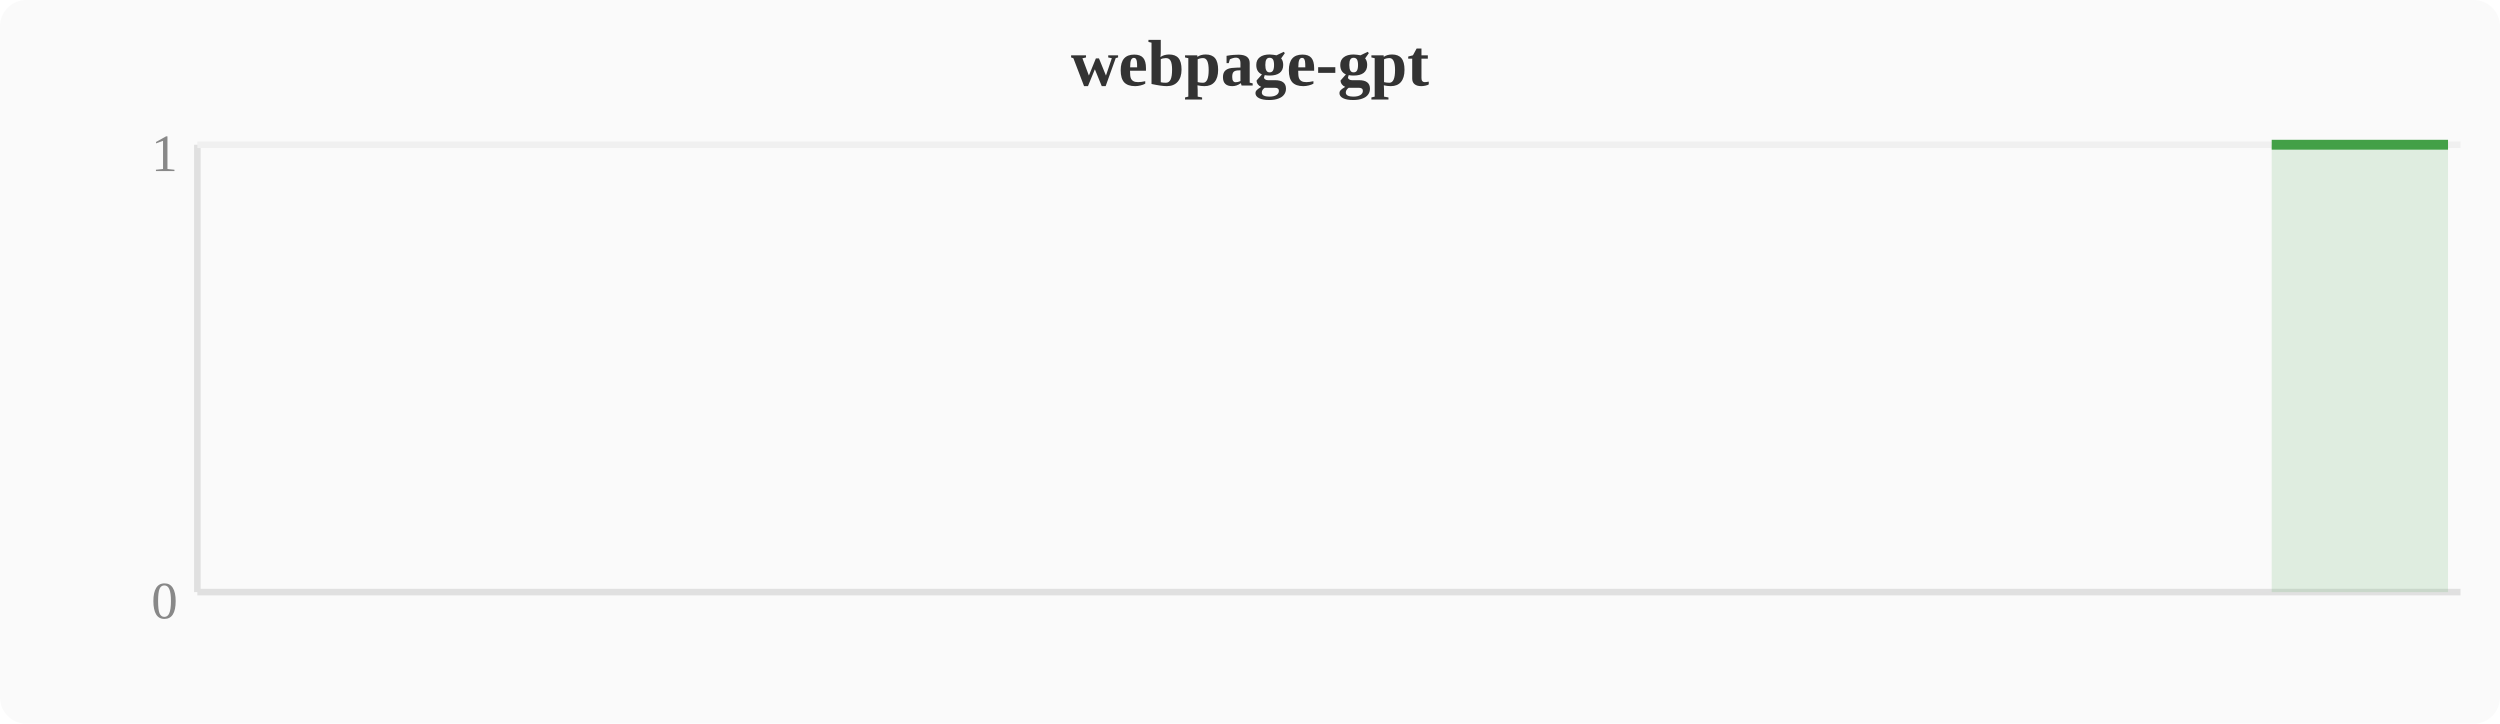
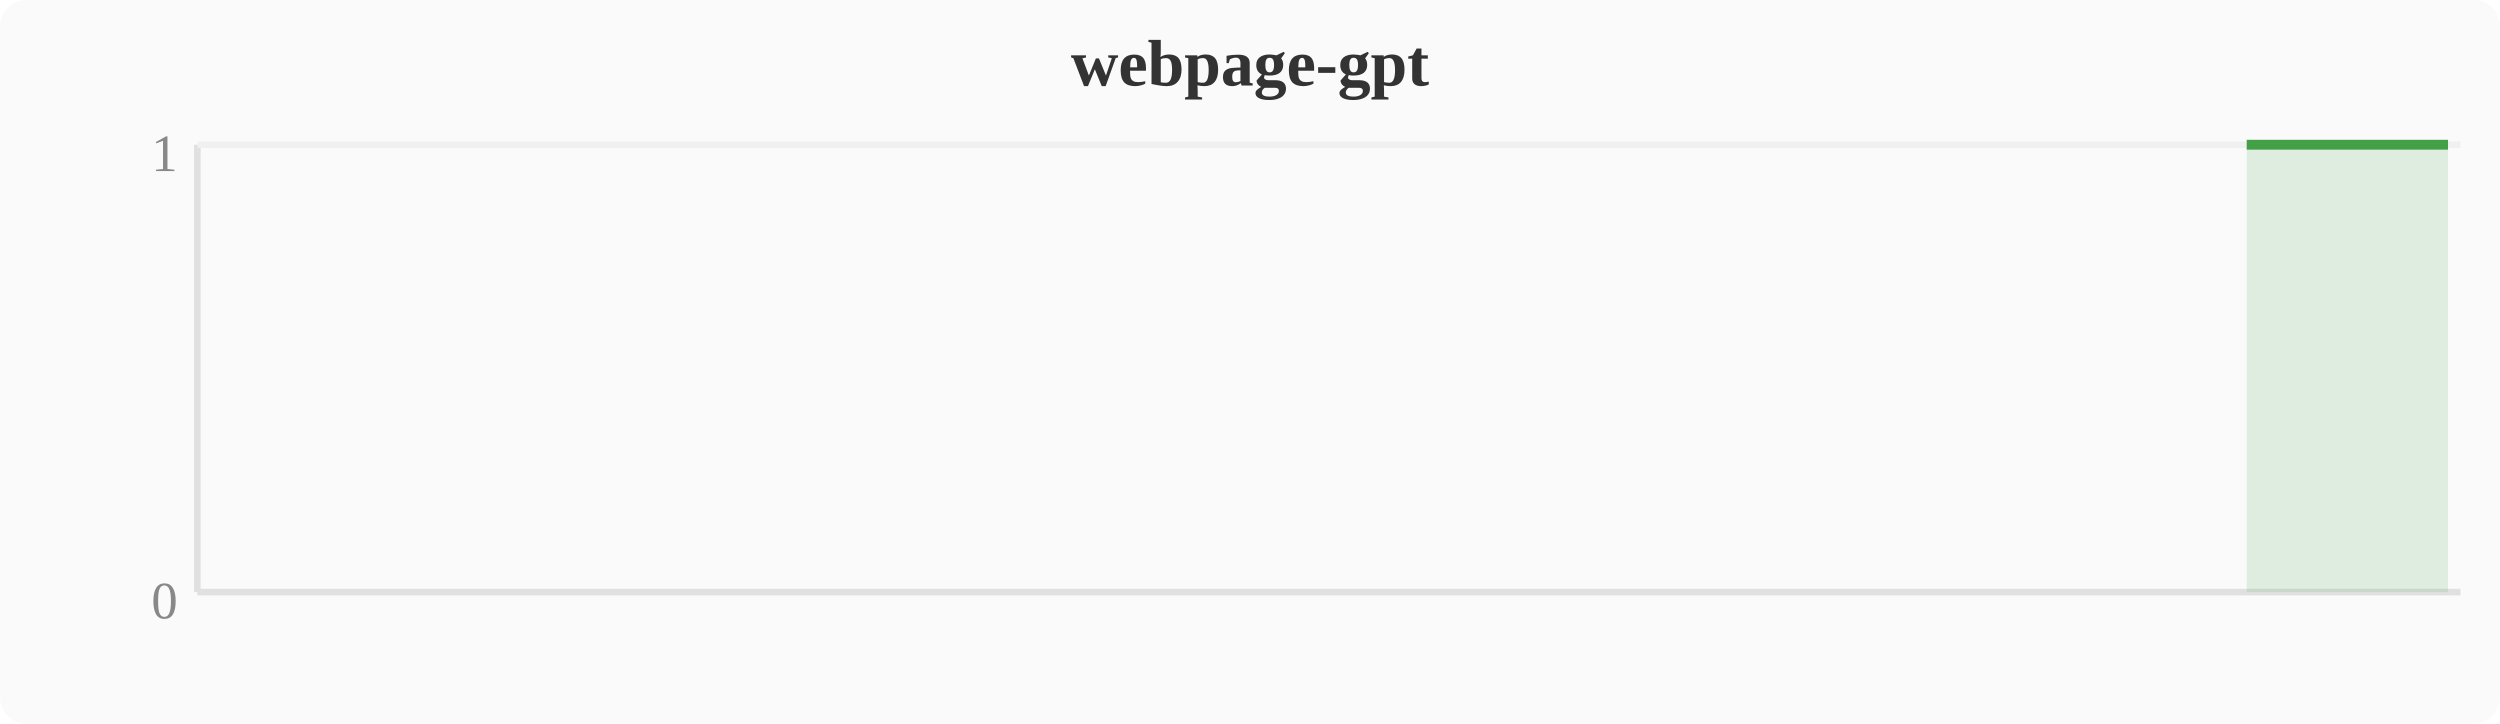
<svg xmlns="http://www.w3.org/2000/svg" width="380" height="110" viewBox="0 0 380 110">
  <rect width="380" height="110" fill="#fafafa" rx="4" />
  <text x="190" y="13" text-anchor="middle" font-size="10" font-weight="bold" fill="#333">webpage-gpt</text>
  <line x1="30" y1="22" x2="30" y2="90" stroke="#e0e0e0" stroke-width="1" />
  <line x1="30" y1="90" x2="374" y2="90" stroke="#e0e0e0" stroke-width="1" />
  <line x1="30" y1="22" x2="374" y2="22" stroke="#f0f0f0" stroke-width="1" />
  <text x="27" y="94" text-anchor="end" font-size="8" fill="#888">0</text>
  <text x="27" y="26" text-anchor="end" font-size="8" fill="#888">1</text>
-   <polygon points="345.3,22.0 349.2,22.0 353.0,22.0 356.8,22.0 360.6,22.0 364.4,22.0 368.3,22.0 372.1,22.0 372.1,90 345.3,90" fill="#43a047" opacity="0.15" />
-   <polyline points="345.3,22.0 349.2,22.0 353.0,22.0 356.8,22.0 360.6,22.0 364.4,22.0 368.3,22.0 372.1,22.0" fill="none" stroke="#43a047" stroke-width="1.5" stroke-linejoin="round" />
+   <polygon points="341.5,22.0 345.3,22.0 349.2,22.0 353.0,22.0 356.8,22.0 360.6,22.0 364.4,22.0 368.3,22.0 372.1,22.0 372.1,90 341.5,90" fill="#43a047" opacity="0.15" />
+   <polyline points="341.5,22.0 345.3,22.0 349.2,22.0 353.0,22.0 356.8,22.0 360.6,22.0 364.4,22.0 368.3,22.0 372.1,22.0" fill="none" stroke="#43a047" stroke-width="1.5" stroke-linejoin="round" />
</svg>
